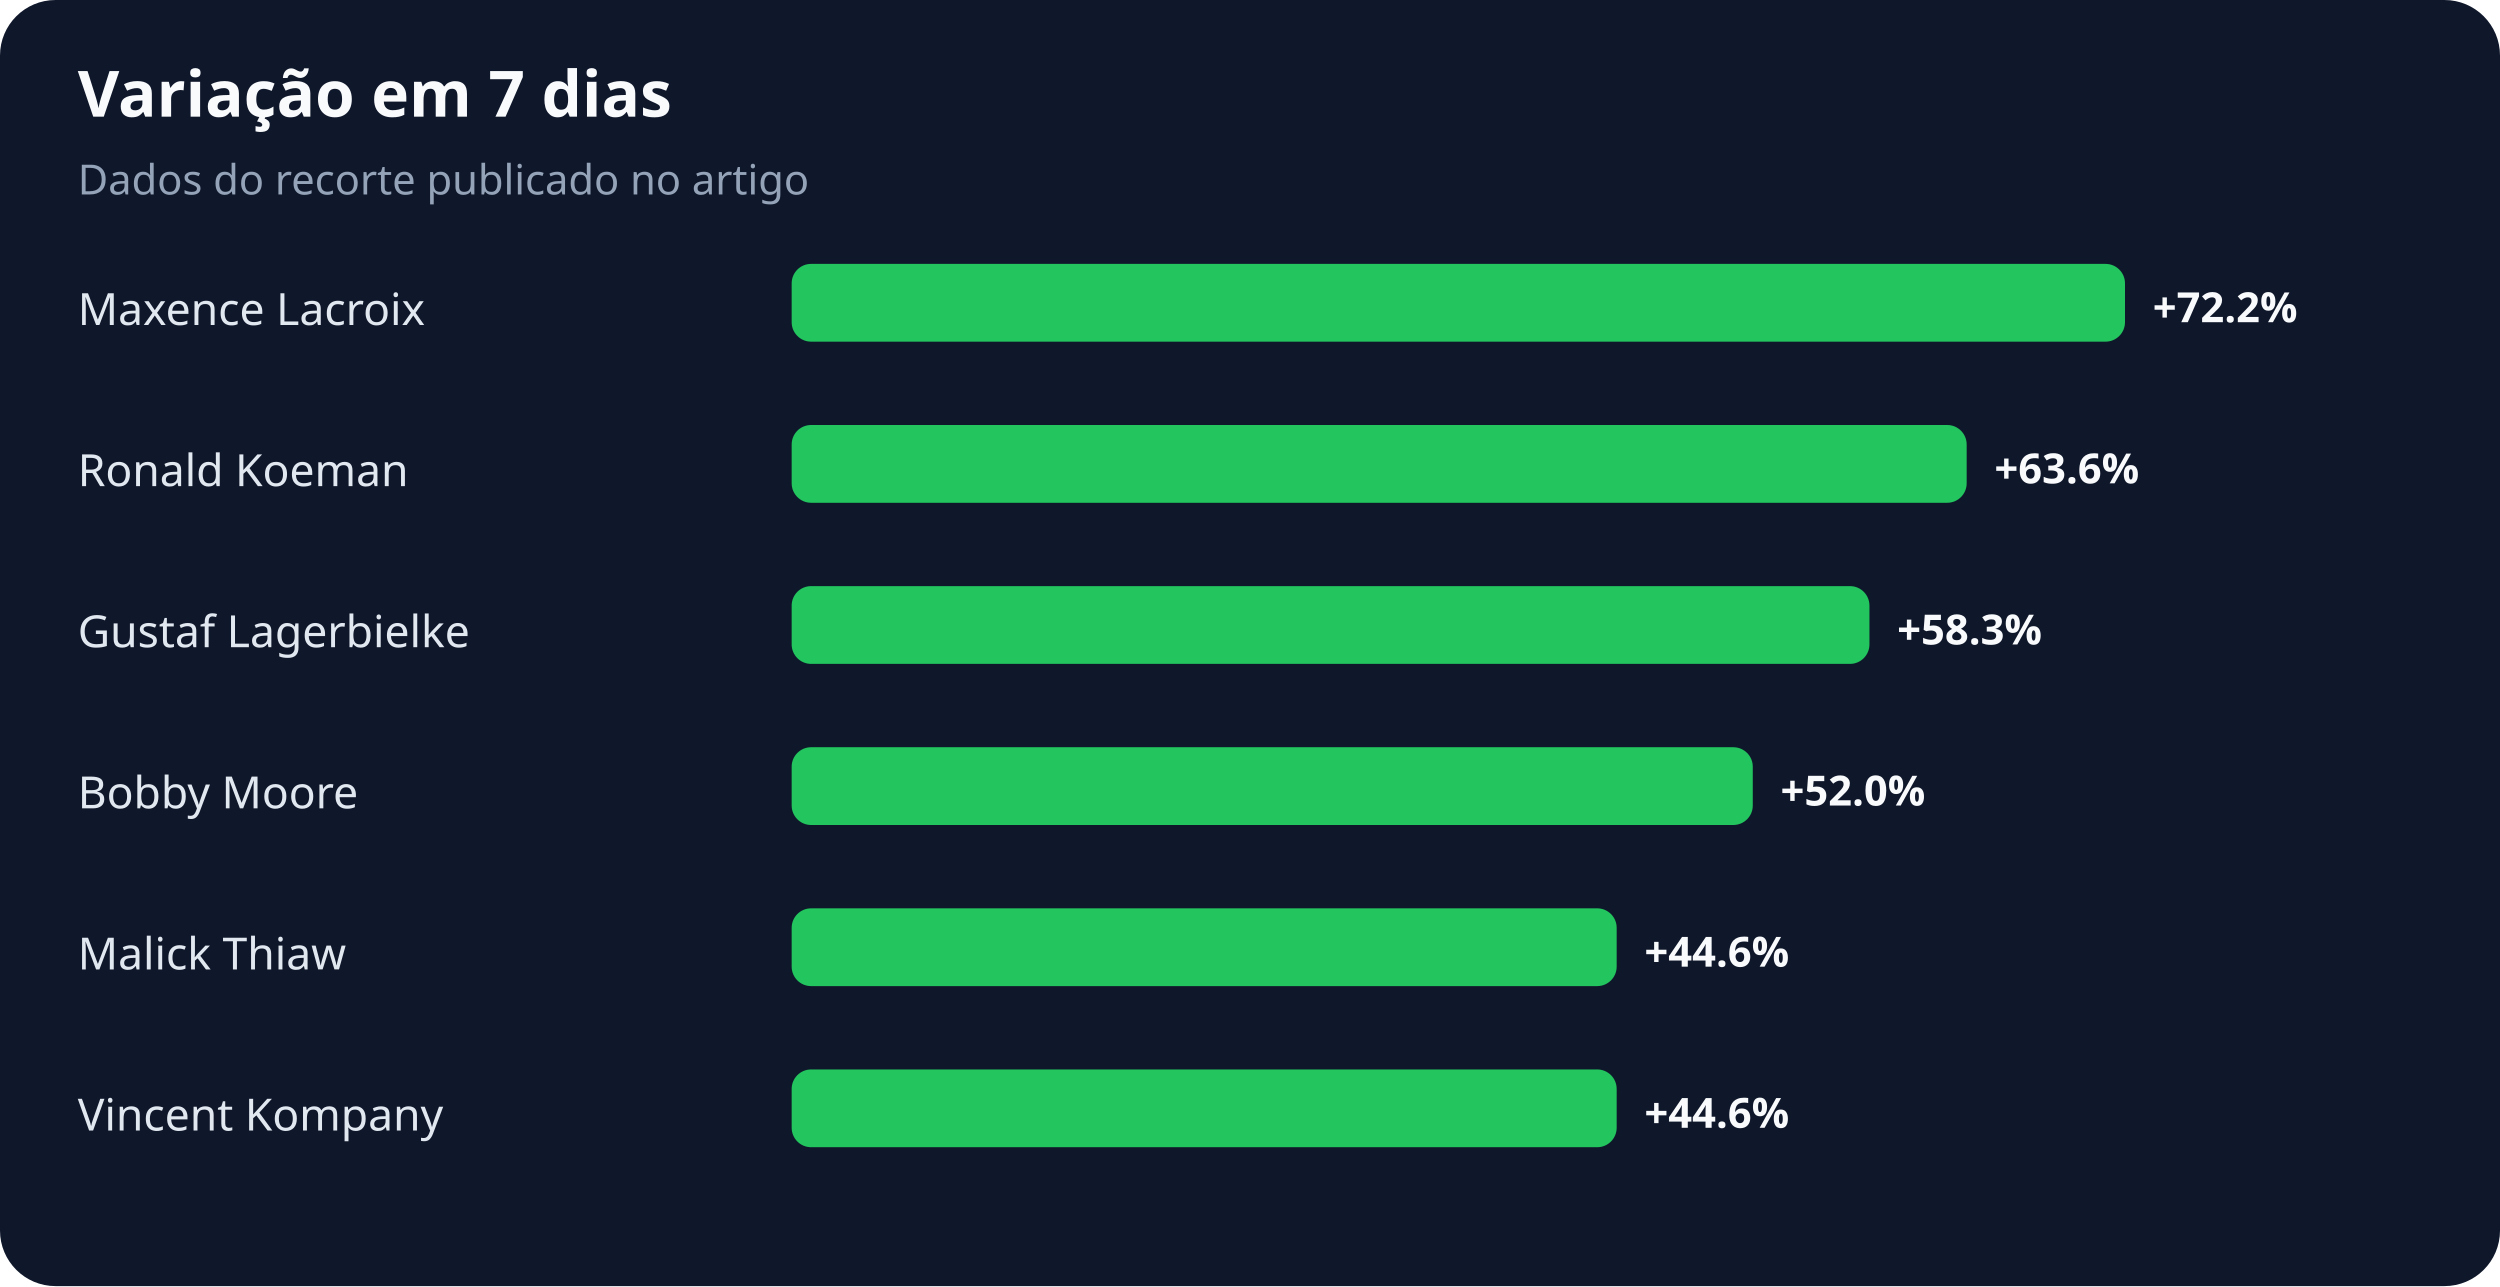
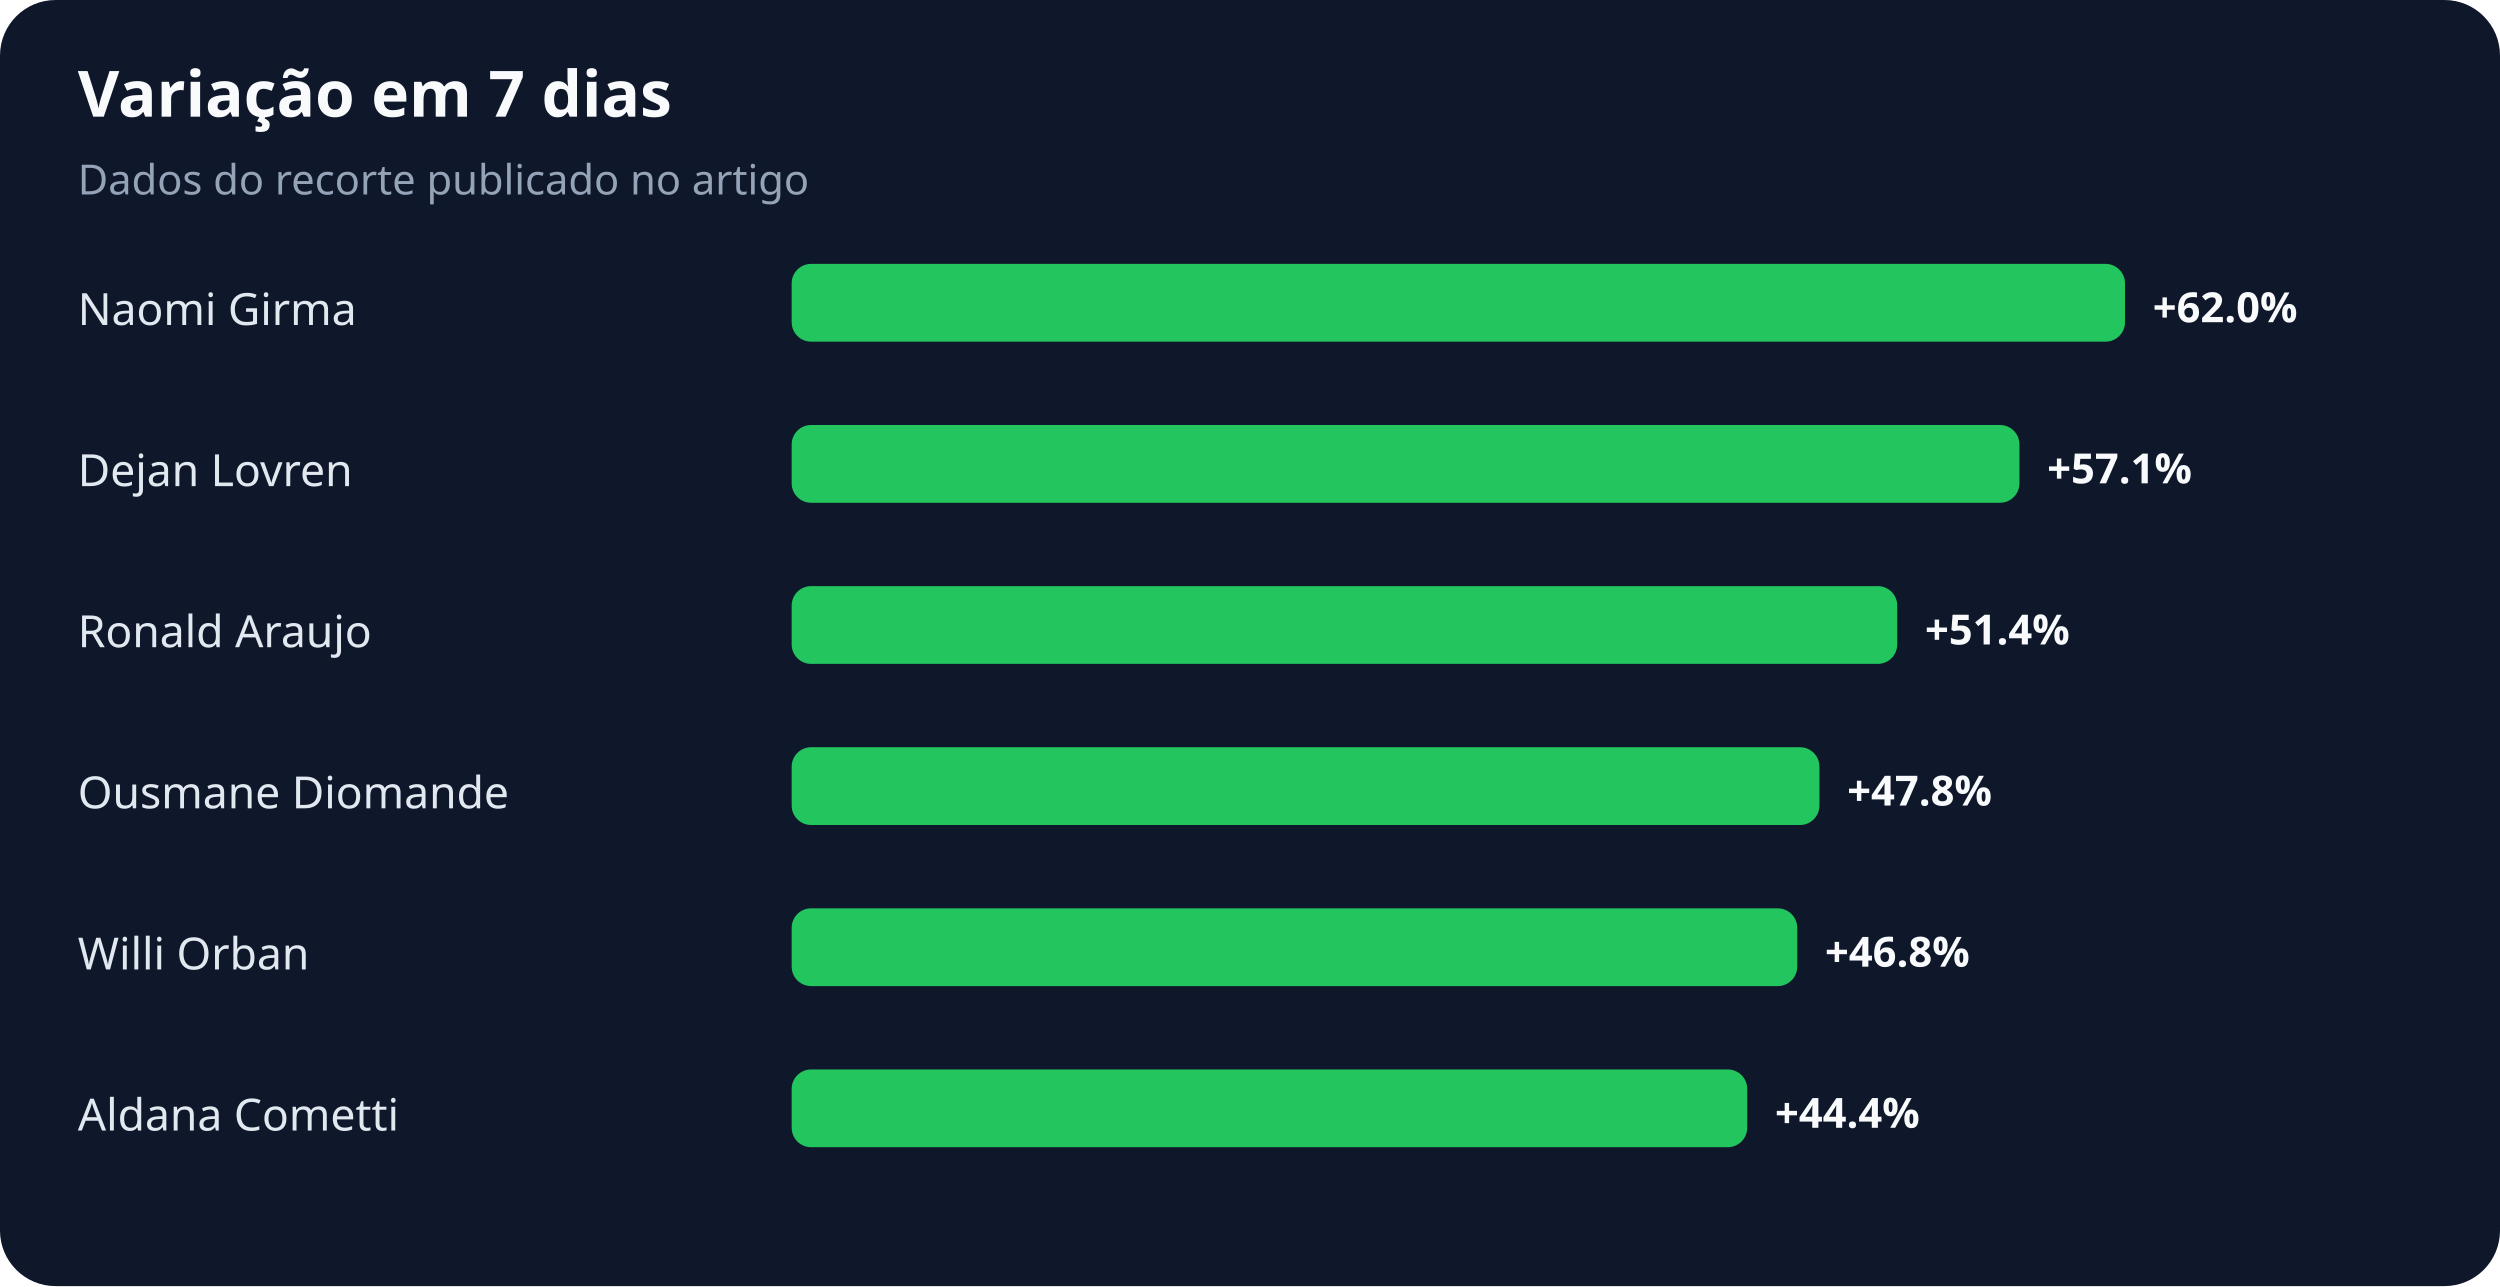
<svg xmlns="http://www.w3.org/2000/svg" width="900" height="463" viewBox="0 0 900 463" role="img" aria-labelledby="title desc">
  <rect width="100%" height="100%" rx="20" fill="#0f172a" />
  <text x="28" y="42" fill="#f8fafc" font-family="system-ui,sans-serif" font-size="23" font-weight="700">Variação em 7 dias</text>
  <text x="28" y="70" fill="#94a3b8" font-family="system-ui,sans-serif" font-size="15">Dados do recorte publicado no artigo</text>
-   <text x="28" y="117" fill="#e2e8f0" font-family="system-ui,sans-serif" font-size="16">Maxence Lacroix</text>
+   <text x="28" y="117" fill="#e2e8f0" font-family="system-ui,sans-serif" font-size="16">Naomi Girma</text>
  <rect x="285" y="95" width="480" height="28" rx="7" fill="#22c55e" />
-   <text x="775" y="116" fill="#f8fafc" font-family="system-ui,sans-serif" font-size="15" font-weight="700">+72.2%</text>
-   <text x="28" y="175" fill="#e2e8f0" font-family="system-ui,sans-serif" font-size="16">Ronald Koeman</text>
-   <rect x="285" y="153" width="423" height="28" rx="7" fill="#22c55e" />
-   <text x="718" y="174" fill="#f8fafc" font-family="system-ui,sans-serif" font-size="15" font-weight="700">+63.6%</text>
-   <text x="28" y="233" fill="#e2e8f0" font-family="system-ui,sans-serif" font-size="16">Gustaf Lagerbielke</text>
-   <rect x="285" y="211" width="388" height="28" rx="7" fill="#22c55e" />
-   <text x="683" y="232" fill="#f8fafc" font-family="system-ui,sans-serif" font-size="15" font-weight="700">+58.3%</text>
-   <text x="28" y="291" fill="#e2e8f0" font-family="system-ui,sans-serif" font-size="16">Bobby Moore</text>
-   <rect x="285" y="269" width="346" height="28" rx="7" fill="#22c55e" />
-   <text x="641" y="290" fill="#f8fafc" font-family="system-ui,sans-serif" font-size="15" font-weight="700">+52.0%</text>
-   <text x="28" y="349" fill="#e2e8f0" font-family="system-ui,sans-serif" font-size="16">Malick Thiaw</text>
-   <rect x="285" y="327" width="297" height="28" rx="7" fill="#22c55e" />
-   <text x="592" y="348" fill="#f8fafc" font-family="system-ui,sans-serif" font-size="15" font-weight="700">+44.6%</text>
-   <text x="28" y="407" fill="#e2e8f0" font-family="system-ui,sans-serif" font-size="16">Vincent Kompany</text>
-   <rect x="285" y="385" width="297" height="28" rx="7" fill="#22c55e" />
-   <text x="592" y="406" fill="#f8fafc" font-family="system-ui,sans-serif" font-size="15" font-weight="700">+44.6%</text>
+   <text x="775" y="116" fill="#f8fafc" font-family="system-ui,sans-serif" font-size="15" font-weight="700">+62.0%</text>
+   <text x="28" y="175" fill="#e2e8f0" font-family="system-ui,sans-serif" font-size="16">Dejan Lovren</text>
+   <rect x="285" y="153" width="442" height="28" rx="7" fill="#22c55e" />
+   <text x="737" y="174" fill="#f8fafc" font-family="system-ui,sans-serif" font-size="15" font-weight="700">+57.1%</text>
+   <text x="28" y="233" fill="#e2e8f0" font-family="system-ui,sans-serif" font-size="16">Ronald Araujo</text>
+   <rect x="285" y="211" width="398" height="28" rx="7" fill="#22c55e" />
+   <text x="693" y="232" fill="#f8fafc" font-family="system-ui,sans-serif" font-size="15" font-weight="700">+51.4%</text>
+   <text x="28" y="291" fill="#e2e8f0" font-family="system-ui,sans-serif" font-size="16">Ousmane Diomande</text>
+   <rect x="285" y="269" width="370" height="28" rx="7" fill="#22c55e" />
+   <text x="665" y="290" fill="#f8fafc" font-family="system-ui,sans-serif" font-size="15" font-weight="700">+47.8%</text>
+   <text x="28" y="349" fill="#e2e8f0" font-family="system-ui,sans-serif" font-size="16">Willi Orban</text>
+   <rect x="285" y="327" width="362" height="28" rx="7" fill="#22c55e" />
+   <text x="657" y="348" fill="#f8fafc" font-family="system-ui,sans-serif" font-size="15" font-weight="700">+46.8%</text>
+   <text x="28" y="407" fill="#e2e8f0" font-family="system-ui,sans-serif" font-size="16">Aldana Cometti</text>
+   <rect x="285" y="385" width="344" height="28" rx="7" fill="#22c55e" />
+   <text x="639" y="406" fill="#f8fafc" font-family="system-ui,sans-serif" font-size="15" font-weight="700">+44.4%</text>
</svg>
